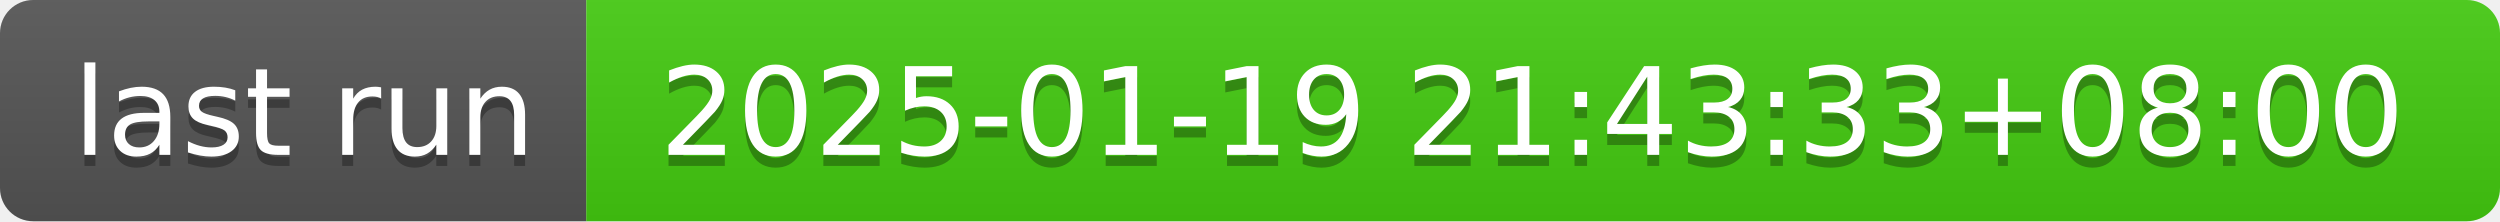
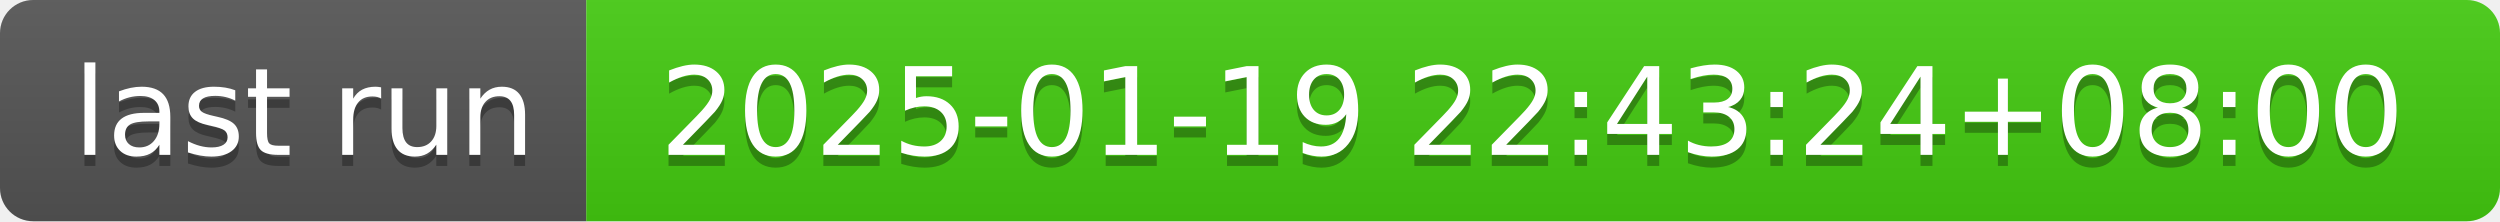
- <svg xmlns="http://www.w3.org/2000/svg" width="226" height="20" role="img" aria-label="last run: 2025-01-19 21:43:33+08:00">
+ <svg xmlns="http://www.w3.org/2000/svg" width="226" height="20" role="img" aria-label="last run: 2025-01-19 22:43:24+08:00">
  <linearGradient id="s" x2="0" y2="100%">
    <stop offset="0" stop-color="#bbb" stop-opacity=".1" />
    <stop offset="1" stop-opacity=".1" />
  </linearGradient>
  <clipPath id="r">
    <rect width="226" height="20" rx="3" fill="#fff" />
  </clipPath>
  <g clip-path="url(#r)">
    <rect width="53" height="20" fill="#555" />
    <rect x="53" width="173" height="20" fill="#4c1" />
    <rect width="226" height="20" fill="url(#s)" />
  </g>
  <g fill="#fff" text-anchor="middle" font-family="Verdana,Geneva,DejaVu Sans,sans-serif" text-rendering="geometricPrecision" font-size="110">
    <text aria-hidden="true" x="275" y="150" fill="#010101" fill-opacity=".3" transform="scale(.1)" textLength="430">last run</text>
    <text x="275" y="140" transform="scale(.1)" fill="#fff" textLength="430">last run</text>
-     <text aria-hidden="true" x="1385" y="150" fill="#010101" fill-opacity=".3" transform="scale(.1)" textLength="1630">2025-01-19 21:43:33+08:00</text>
-     <text x="1385" y="140" transform="scale(.1)" fill="#fff" textLength="1630">2025-01-19 21:43:33+08:00</text>
+     <text aria-hidden="true" x="1385" y="150" fill="#010101" fill-opacity=".3" transform="scale(.1)" textLength="1630">2025-01-19 22:43:24+08:00</text>
+     <text x="1385" y="140" transform="scale(.1)" fill="#fff" textLength="1630">2025-01-19 22:43:24+08:00</text>
  </g>
</svg>
